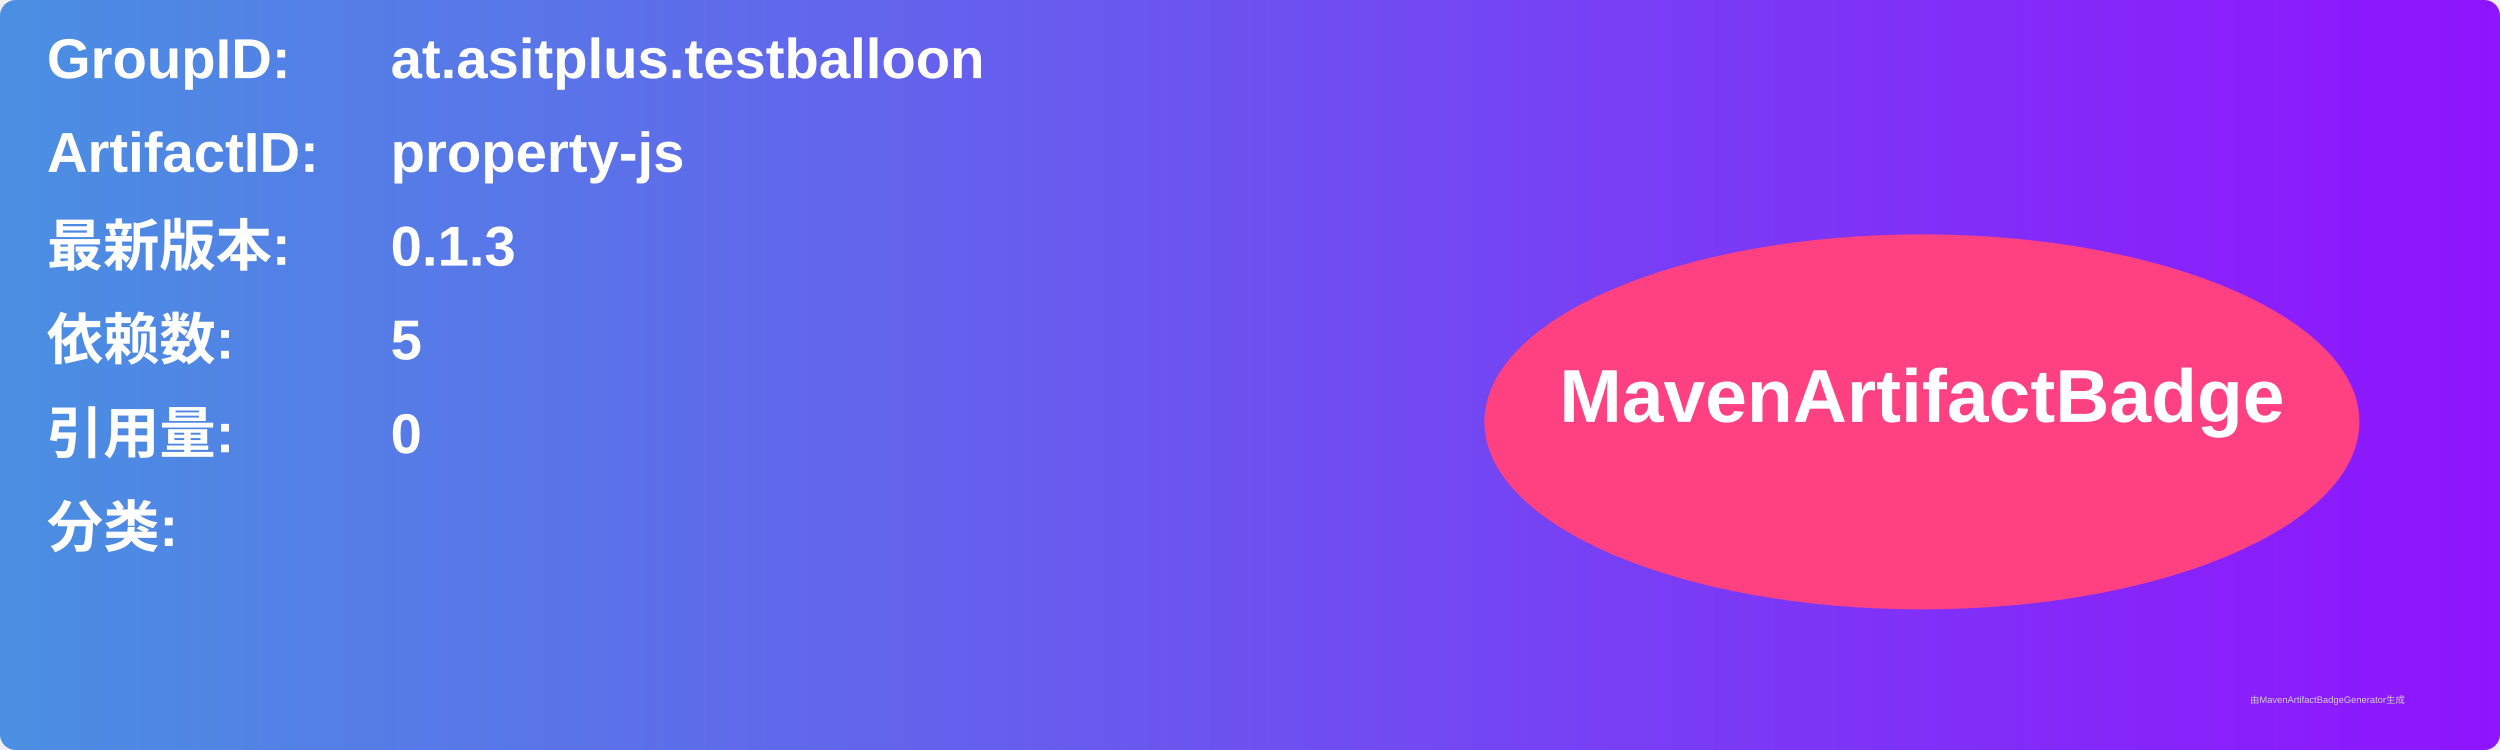
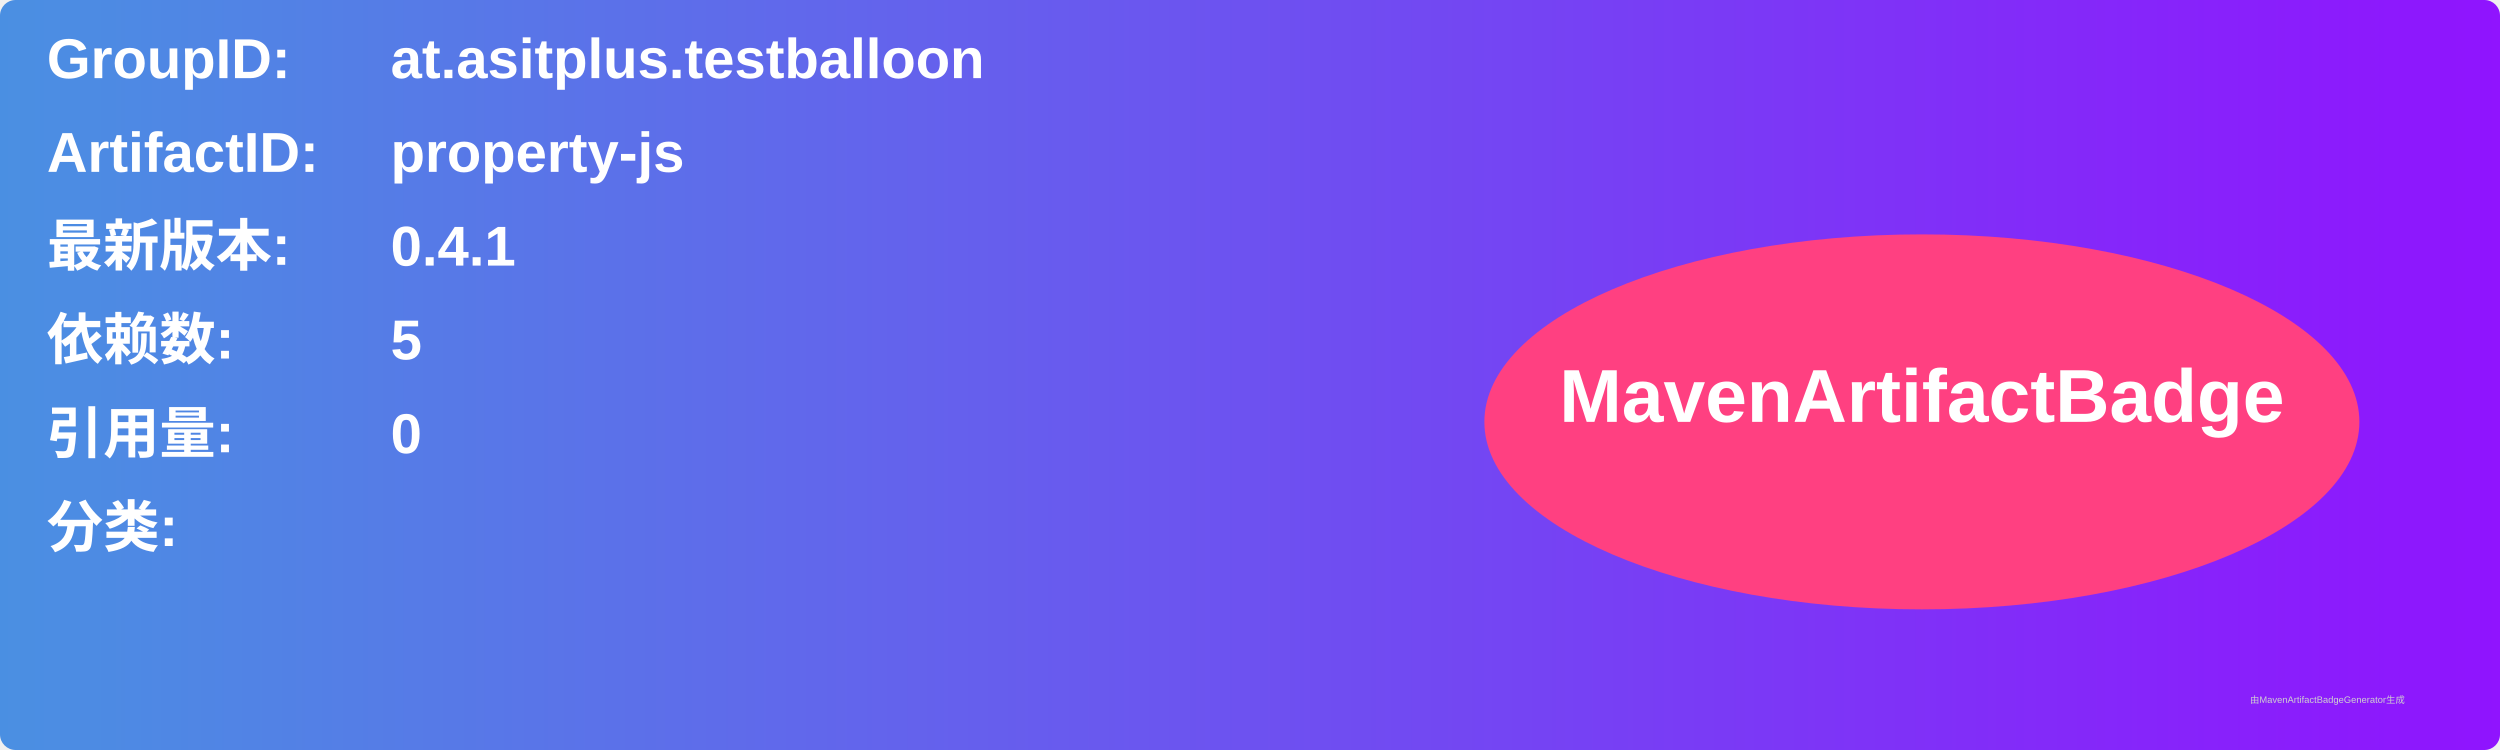
<svg xmlns="http://www.w3.org/2000/svg" width="800" height="240" viewBox="0 0 800 240">
  <linearGradient id="grad" x1="0%" y1="0%" x2="100%" y2="0%">
    <stop offset="0%" stop-color="#4a90e2" />
    <stop offset="100%" stop-color="#9013fe" />
  </linearGradient>
  <rect width="100%" height="100%" rx="5" ry="5" fill="url(#grad)" />
  <g transform="translate(15, 15)">
    <text x="0" y="10" font-family="Arial" font-size="18" fill="white" font-weight="bold" width="260">GroupID:</text>
    <text x="110" y="10" font-family="Arial" font-size="18" fill="white" font-weight="bold" width="460">at.asitplus.testballoon</text>
    <text x="0" y="40" font-family="Arial" font-size="18" fill="white" font-weight="bold" width="260">ArtifactID:</text>
    <text x="110" y="40" font-family="Arial" font-size="18" fill="white" font-weight="bold" width="460">property-js</text>
    <text x="0" y="70" font-family="Arial" font-size="18" fill="white" font-weight="bold">最新版本:</text>
    <text x="110" y="70" font-family="Arial" font-size="18" fill="white" font-weight="bold">
-       <tspan font-weight="bold">0.1.3</tspan>
+       <tspan font-weight="bold">0.4.1</tspan>
    </text>
    <text x="0" y="100" font-family="Arial" font-size="18" fill="white" font-weight="bold">依赖数: </text>
    <text x="110" y="100" font-family="Arial" font-size="18" fill="white">
      <tspan font-weight="bold">5</tspan>
    </text>
    <text x="0" y="130" font-family="Arial" font-size="18" fill="white" font-weight="bold">引用量: </text>
    <text x="110" y="130" font-family="Arial" font-size="18" fill="white">
      <tspan font-weight="bold">0</tspan>
    </text>
    <text x="0" y="160" font-family="Arial" font-size="18" fill="white" font-weight="bold">分类:</text>
    <text x="10" y="190" font-family="Arial" font-size="10" fill="white">
      <tspan font-weight="bold" />
    </text>
    <ellipse cx="600" cy="120" rx="140" ry="60" fill="#ff4081" />
    <text x="600" y="120" text-anchor="middle" font-family="Arial" font-size="24" fill="white" font-weight="bold">MavenArtifactBadge</text>
  </g>
  <text x="720" y="225" font-family="Arial" font-size="3" fill="#d0d0d0">由MavenArtifactBadgeGenerator生成</text>
</svg>
